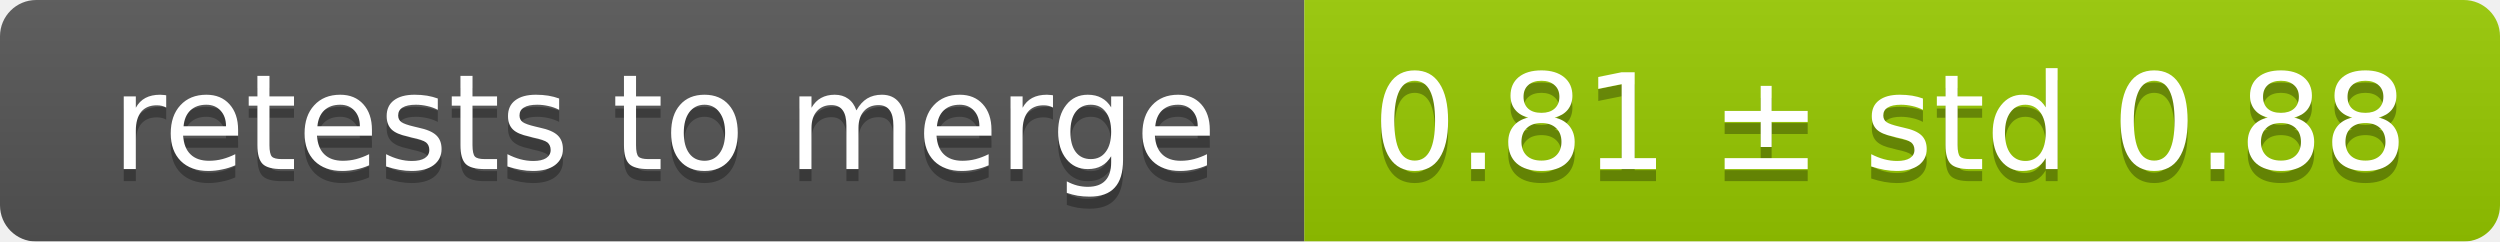
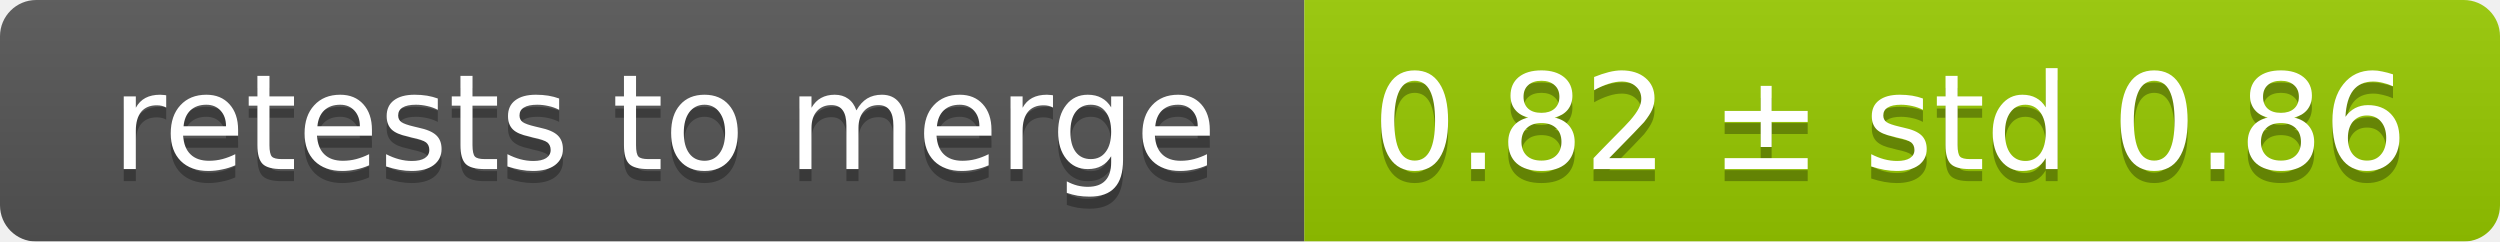
<svg xmlns="http://www.w3.org/2000/svg" width="207" height="20">
  <linearGradient id="smooth" x2="0" y2="100%">
    <stop offset="0" stop-color="#bbb" stop-opacity=".1" />
    <stop offset="1" stop-opacity=".1" />
  </linearGradient>
  <mask id="round">
    <rect width="207" height="20" rx="3" fill="#fff" />
  </mask>
  <g mask="url(#round)">
    <rect width="108" height="20" fill="#555" />
    <rect x="108" width="99" height="20" fill="#97ca00" />
    <rect width="207" height="20" fill="url(#smooth)" />
  </g>
  <g fill="#fff" text-anchor="middle" font-family="DejaVu Sans,Verdana,Geneva,sans-serif" font-size="11">
    <text x="55" y="15" fill="#010101" fill-opacity=".3">retests to merge</text>
    <text x="55" y="14">retests to merge</text>
-     <text x="156.5" y="15" fill="#010101" fill-opacity=".3">0.81 ± std 0.88</text>
-     <text x="156.5" y="14">0.81 ± std 0.88</text>
+     <text x="156.5" y="15" fill="#010101" fill-opacity=".3">0.82 ± std 0.86</text>
+     <text x="156.5" y="14">0.82 ± std 0.86</text>
  </g>
</svg>
